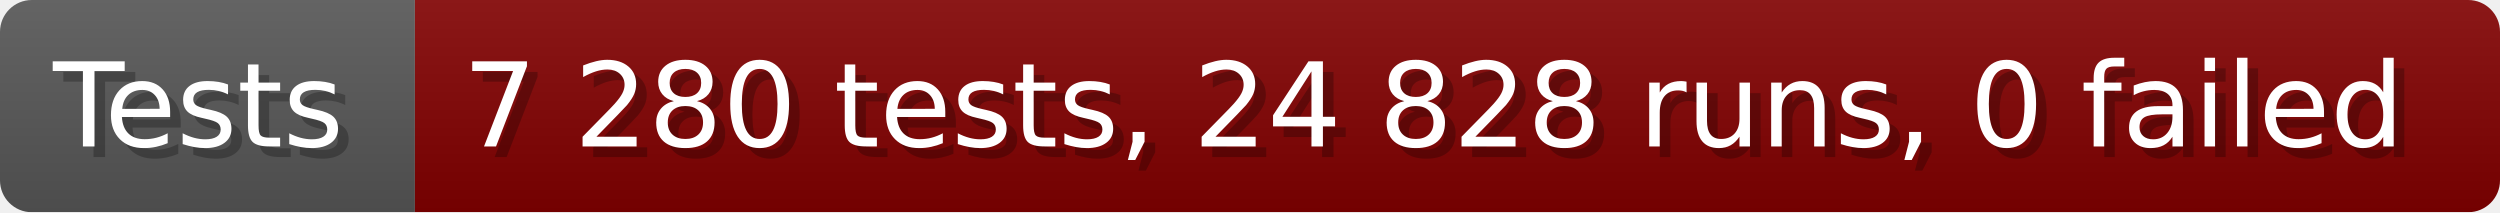
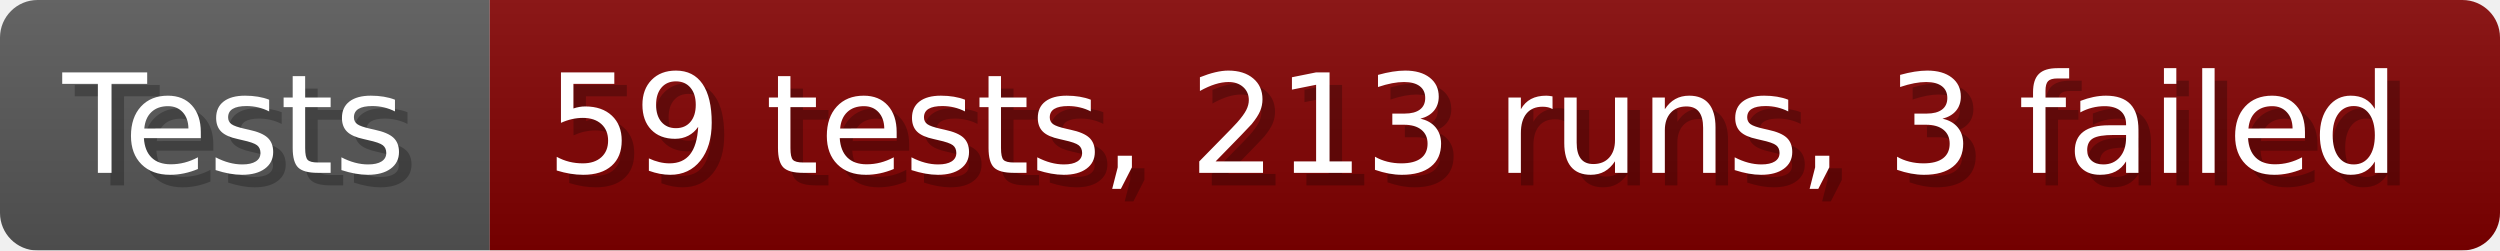
- <svg xmlns="http://www.w3.org/2000/svg" width="235.6" height="20" viewBox="0 0 2356 200" role="img" aria-label="Tests: 7 280 tests, 24 828 runs, 0 failed">
+ <svg xmlns="http://www.w3.org/2000/svg" width="199.6" height="20" viewBox="0 0 1996 200" role="img" aria-label="Tests: 59 tests, 213 runs, 3 failed">
  <linearGradient id="a" x2="0" y2="100%">
    <stop offset="0" stop-opacity=".1" stop-color="#EEE" />
    <stop offset="1" stop-opacity=".1" />
  </linearGradient>
  <mask id="m">
-     <rect width="2356" height="200" rx="30" fill="#FFF" />
+     <rect width="1996" height="200" rx="30" fill="#FFF" />
  </mask>
  <g mask="url(#m)">
    <rect width="391" height="200" fill="#555" />
-     <rect width="1965" height="200" fill="#800000" x="391" />
-     <rect width="2356" height="200" fill="url(#a)" />
+     <rect width="1605" height="200" fill="#800000" x="391" />
+     <rect width="1996" height="200" fill="url(#a)" />
  </g>
  <g aria-hidden="true" fill="#fff" text-anchor="start" font-family="Verdana,DejaVu Sans,sans-serif" font-size="110">
    <text x="60" y="148" textLength="291" fill="#000" opacity="0.25">Tests</text>
    <text x="50" y="138" textLength="291">Tests</text>
-     <text x="446" y="148" textLength="1865" fill="#000" opacity="0.25">7 280 tests, 24 828 runs, 0 failed</text>
-     <text x="436" y="138" textLength="1865">7 280 tests, 24 828 runs, 0 failed</text>
+     <text x="446" y="148" textLength="1505" fill="#000" opacity="0.25">59 tests, 213 runs, 3 failed</text>
+     <text x="436" y="138" textLength="1505">59 tests, 213 runs, 3 failed</text>
  </g>
</svg>
